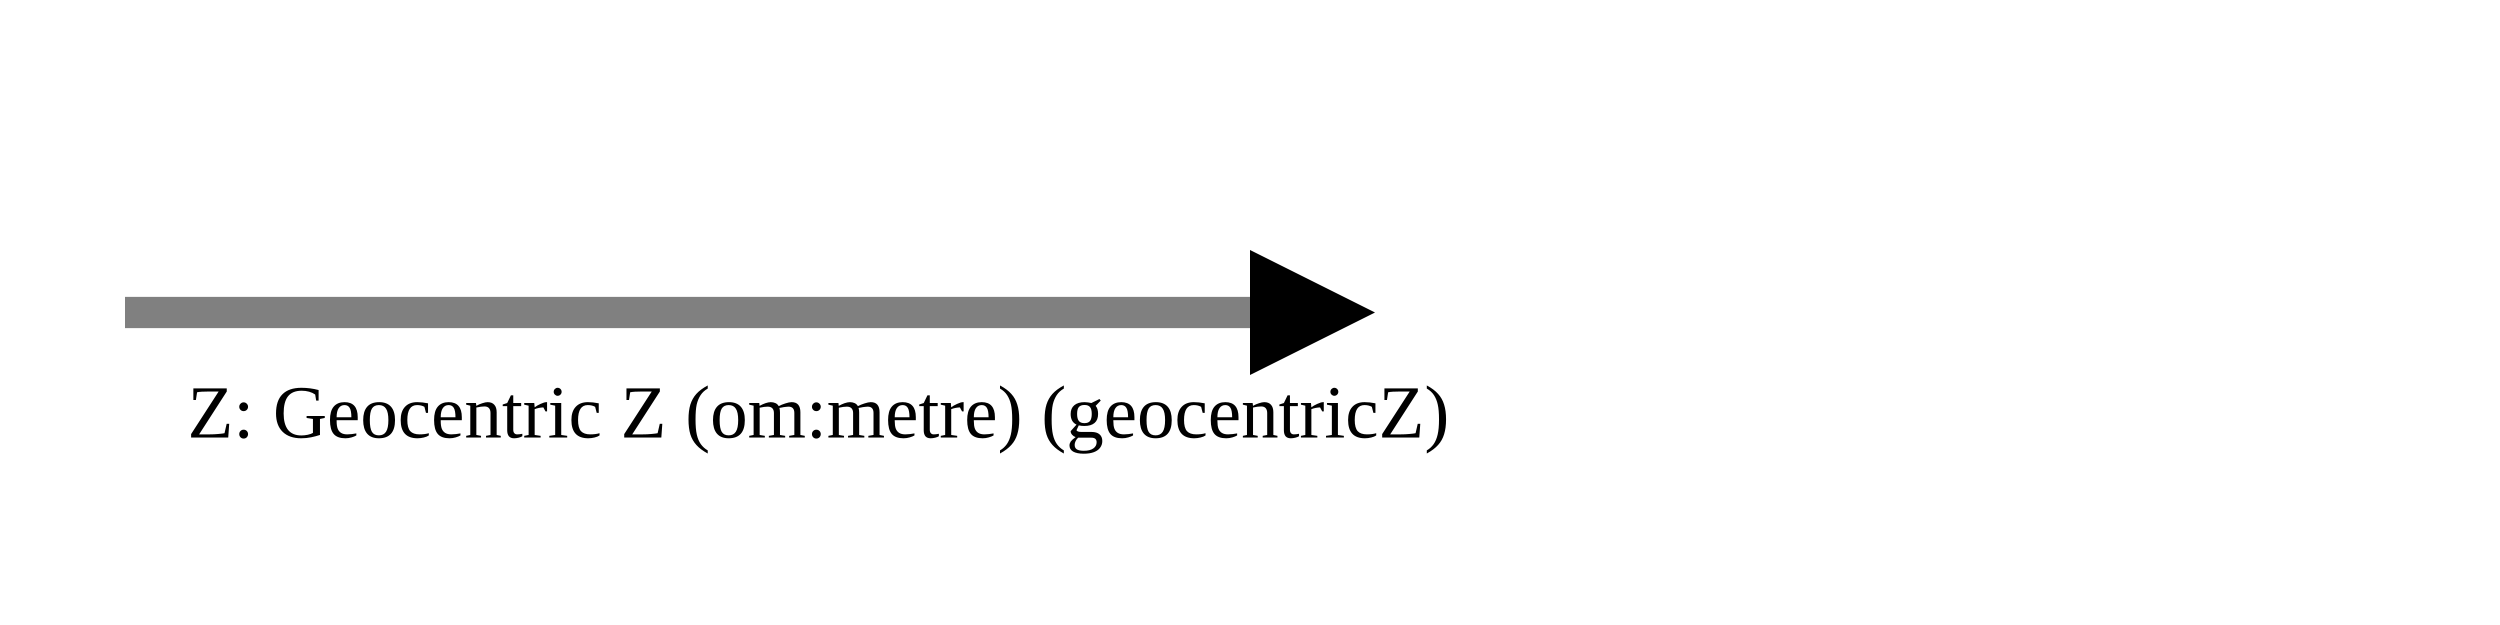
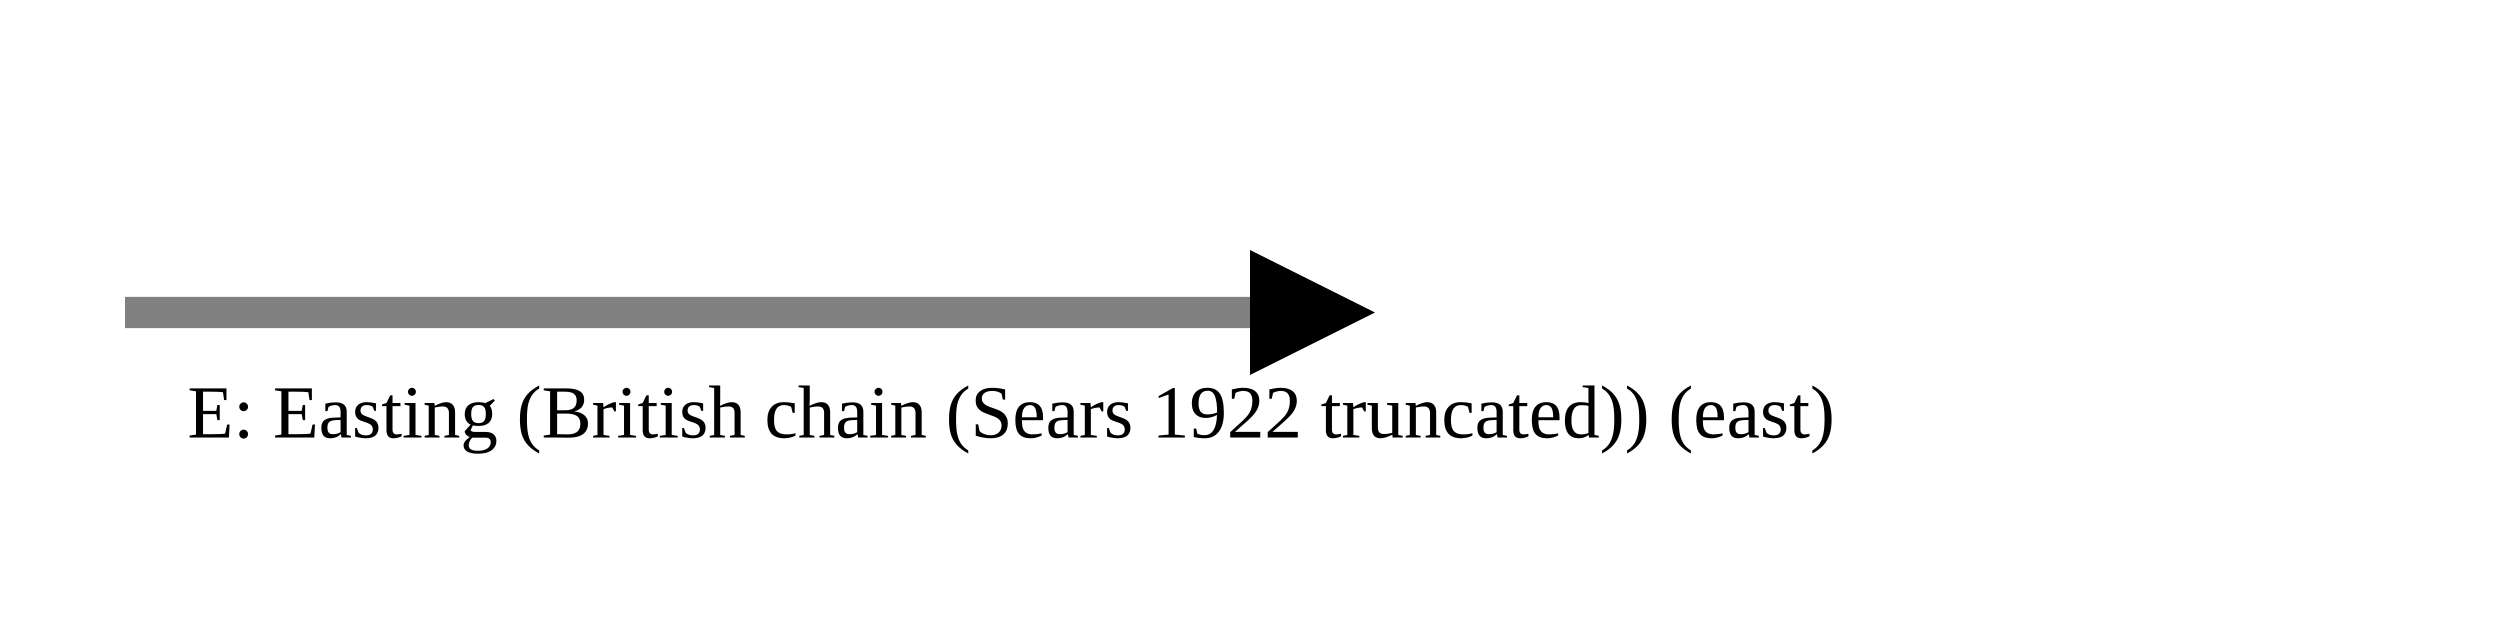
<svg xmlns="http://www.w3.org/2000/svg" version="1.1" width="400" height="100" viewbox="0 0 275 100">
  <defs>
    <marker id="arrowhead" markerWidth="10" markerHeight="7" refX="0" refY="2" orient="auto">
      <polygon points="0 0, 4 2, 0 4" />
    </marker>
  </defs>
  <line x1="20" y1="50" x2="200" y2="50" stroke="gray" stroke-width="5" marker-end="url(#arrowhead)" />
-   <text x="30" y="70" class="small">Z: Geocentric Z (om:metre) (geocentricZ)</text>
+   <text x="30" y="70" class="small">E: Easting (British chain (Sears 1922 truncated)) (east)</text>
</svg>
